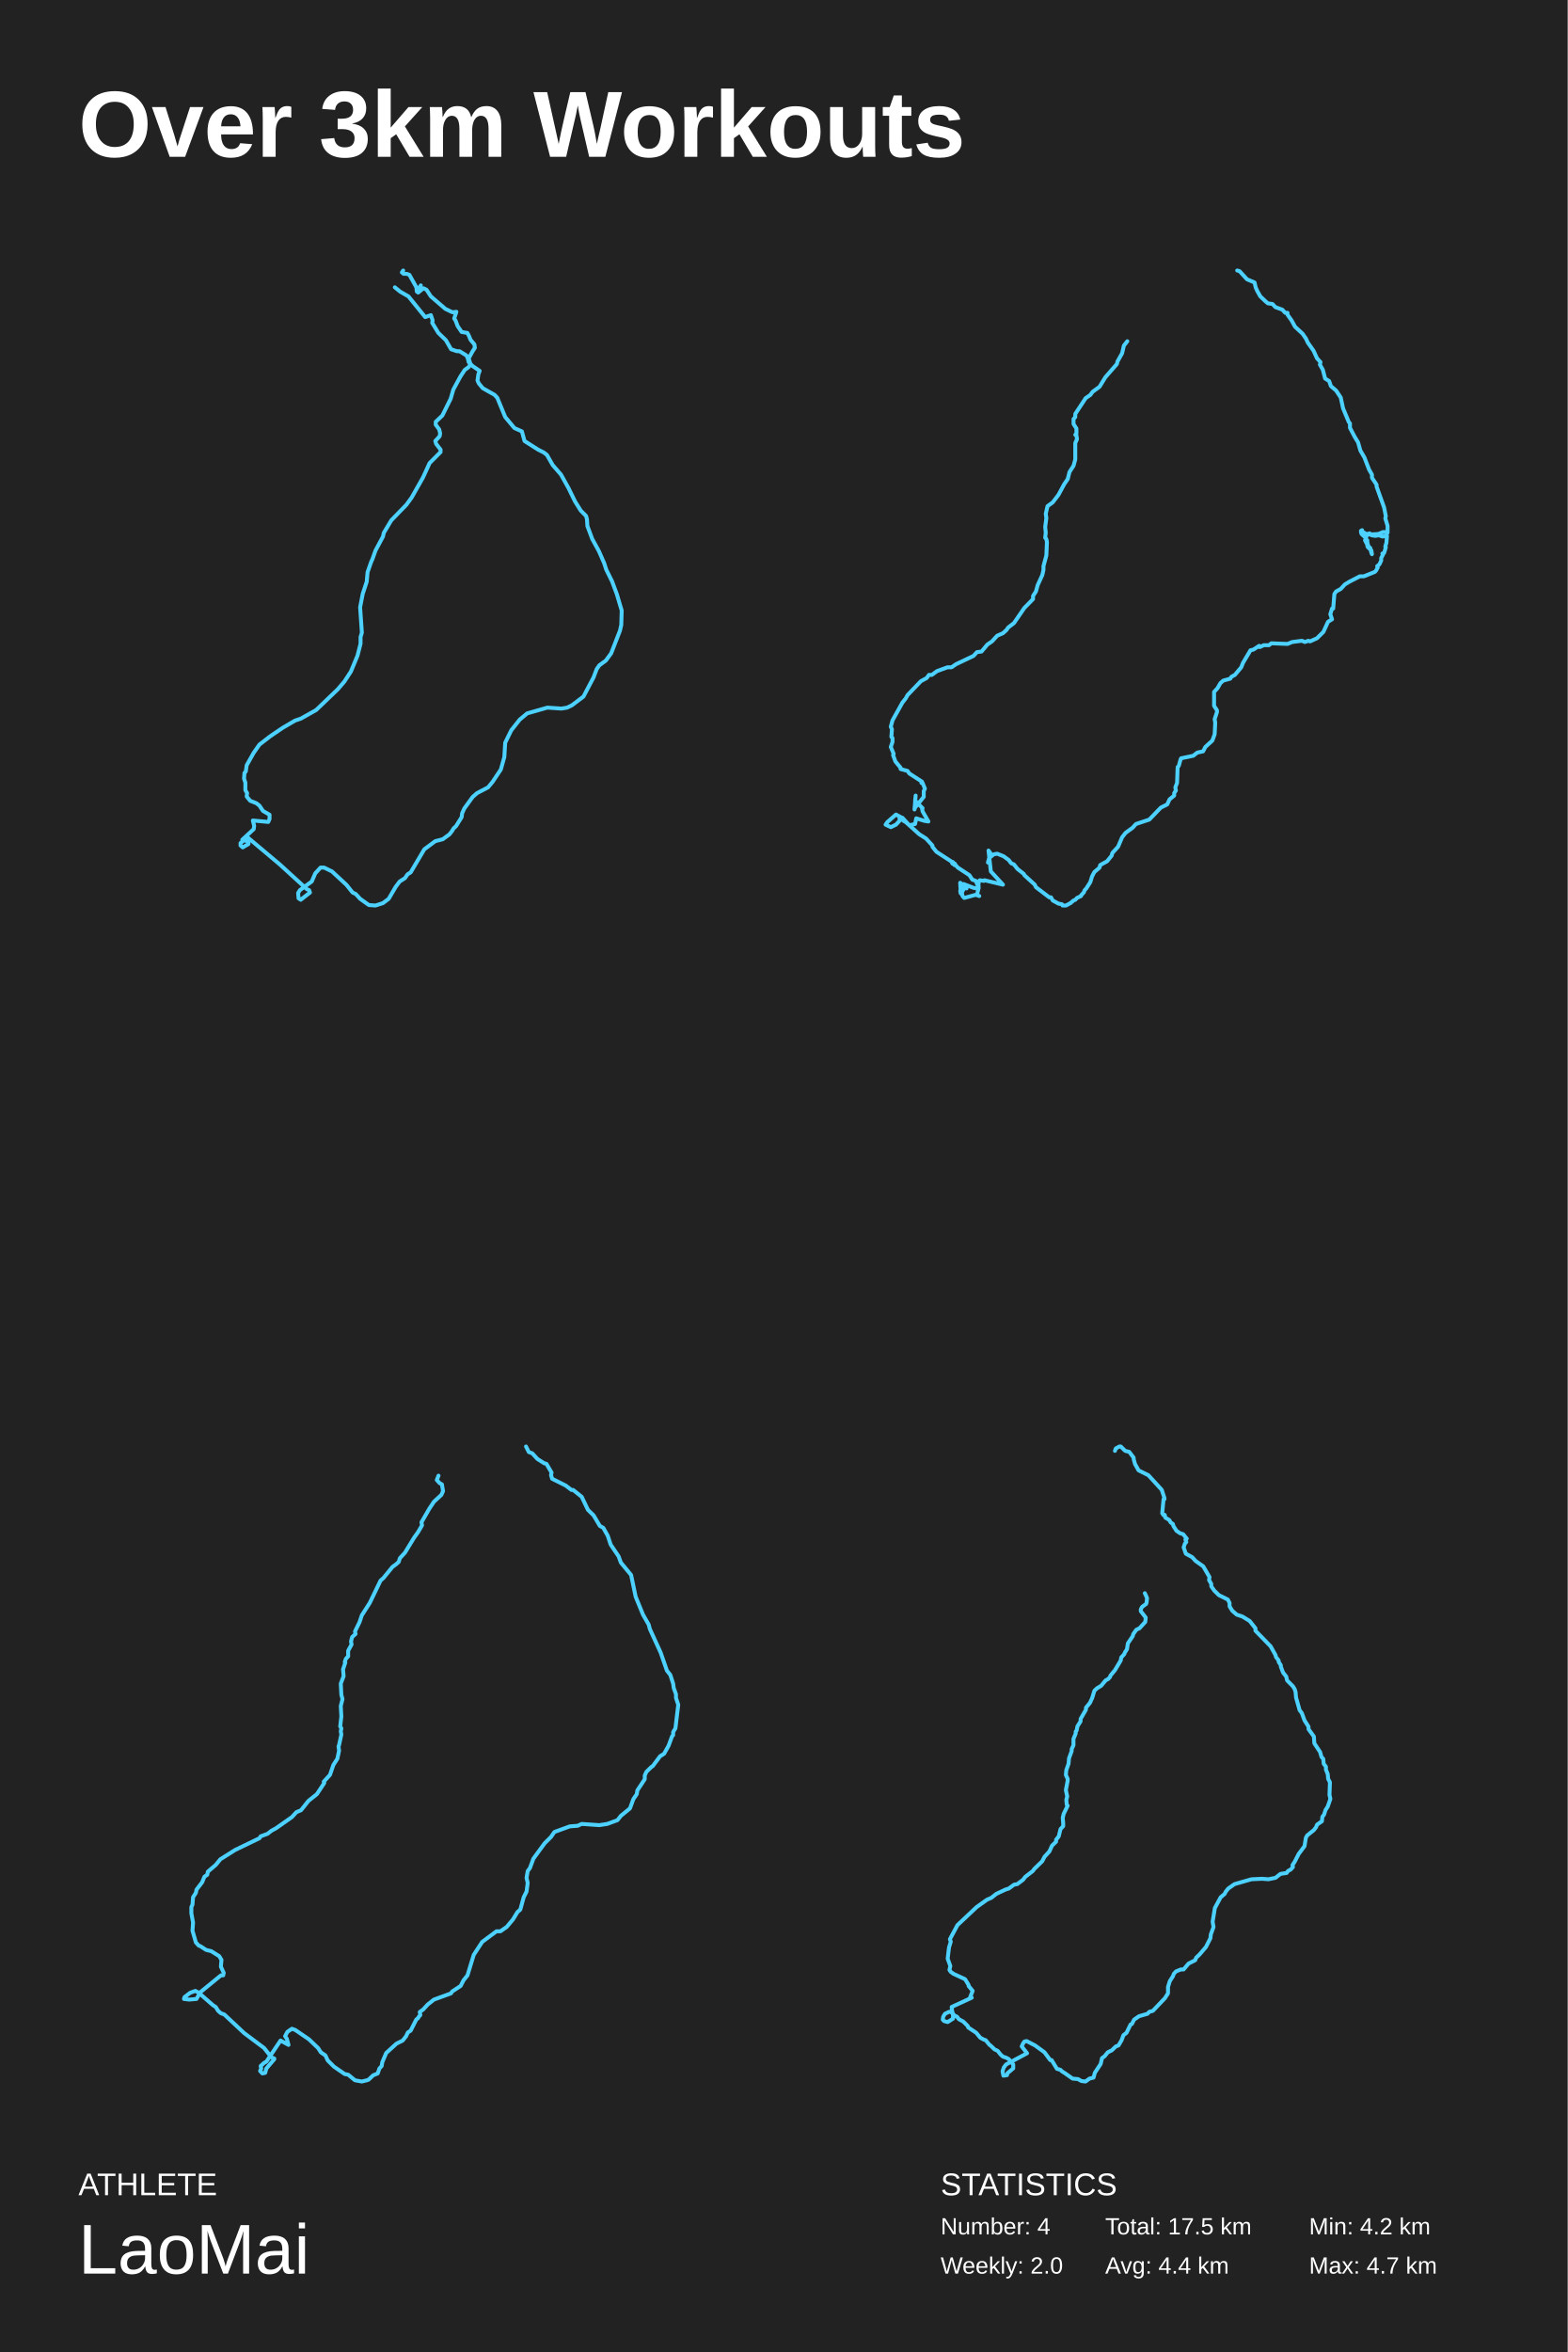
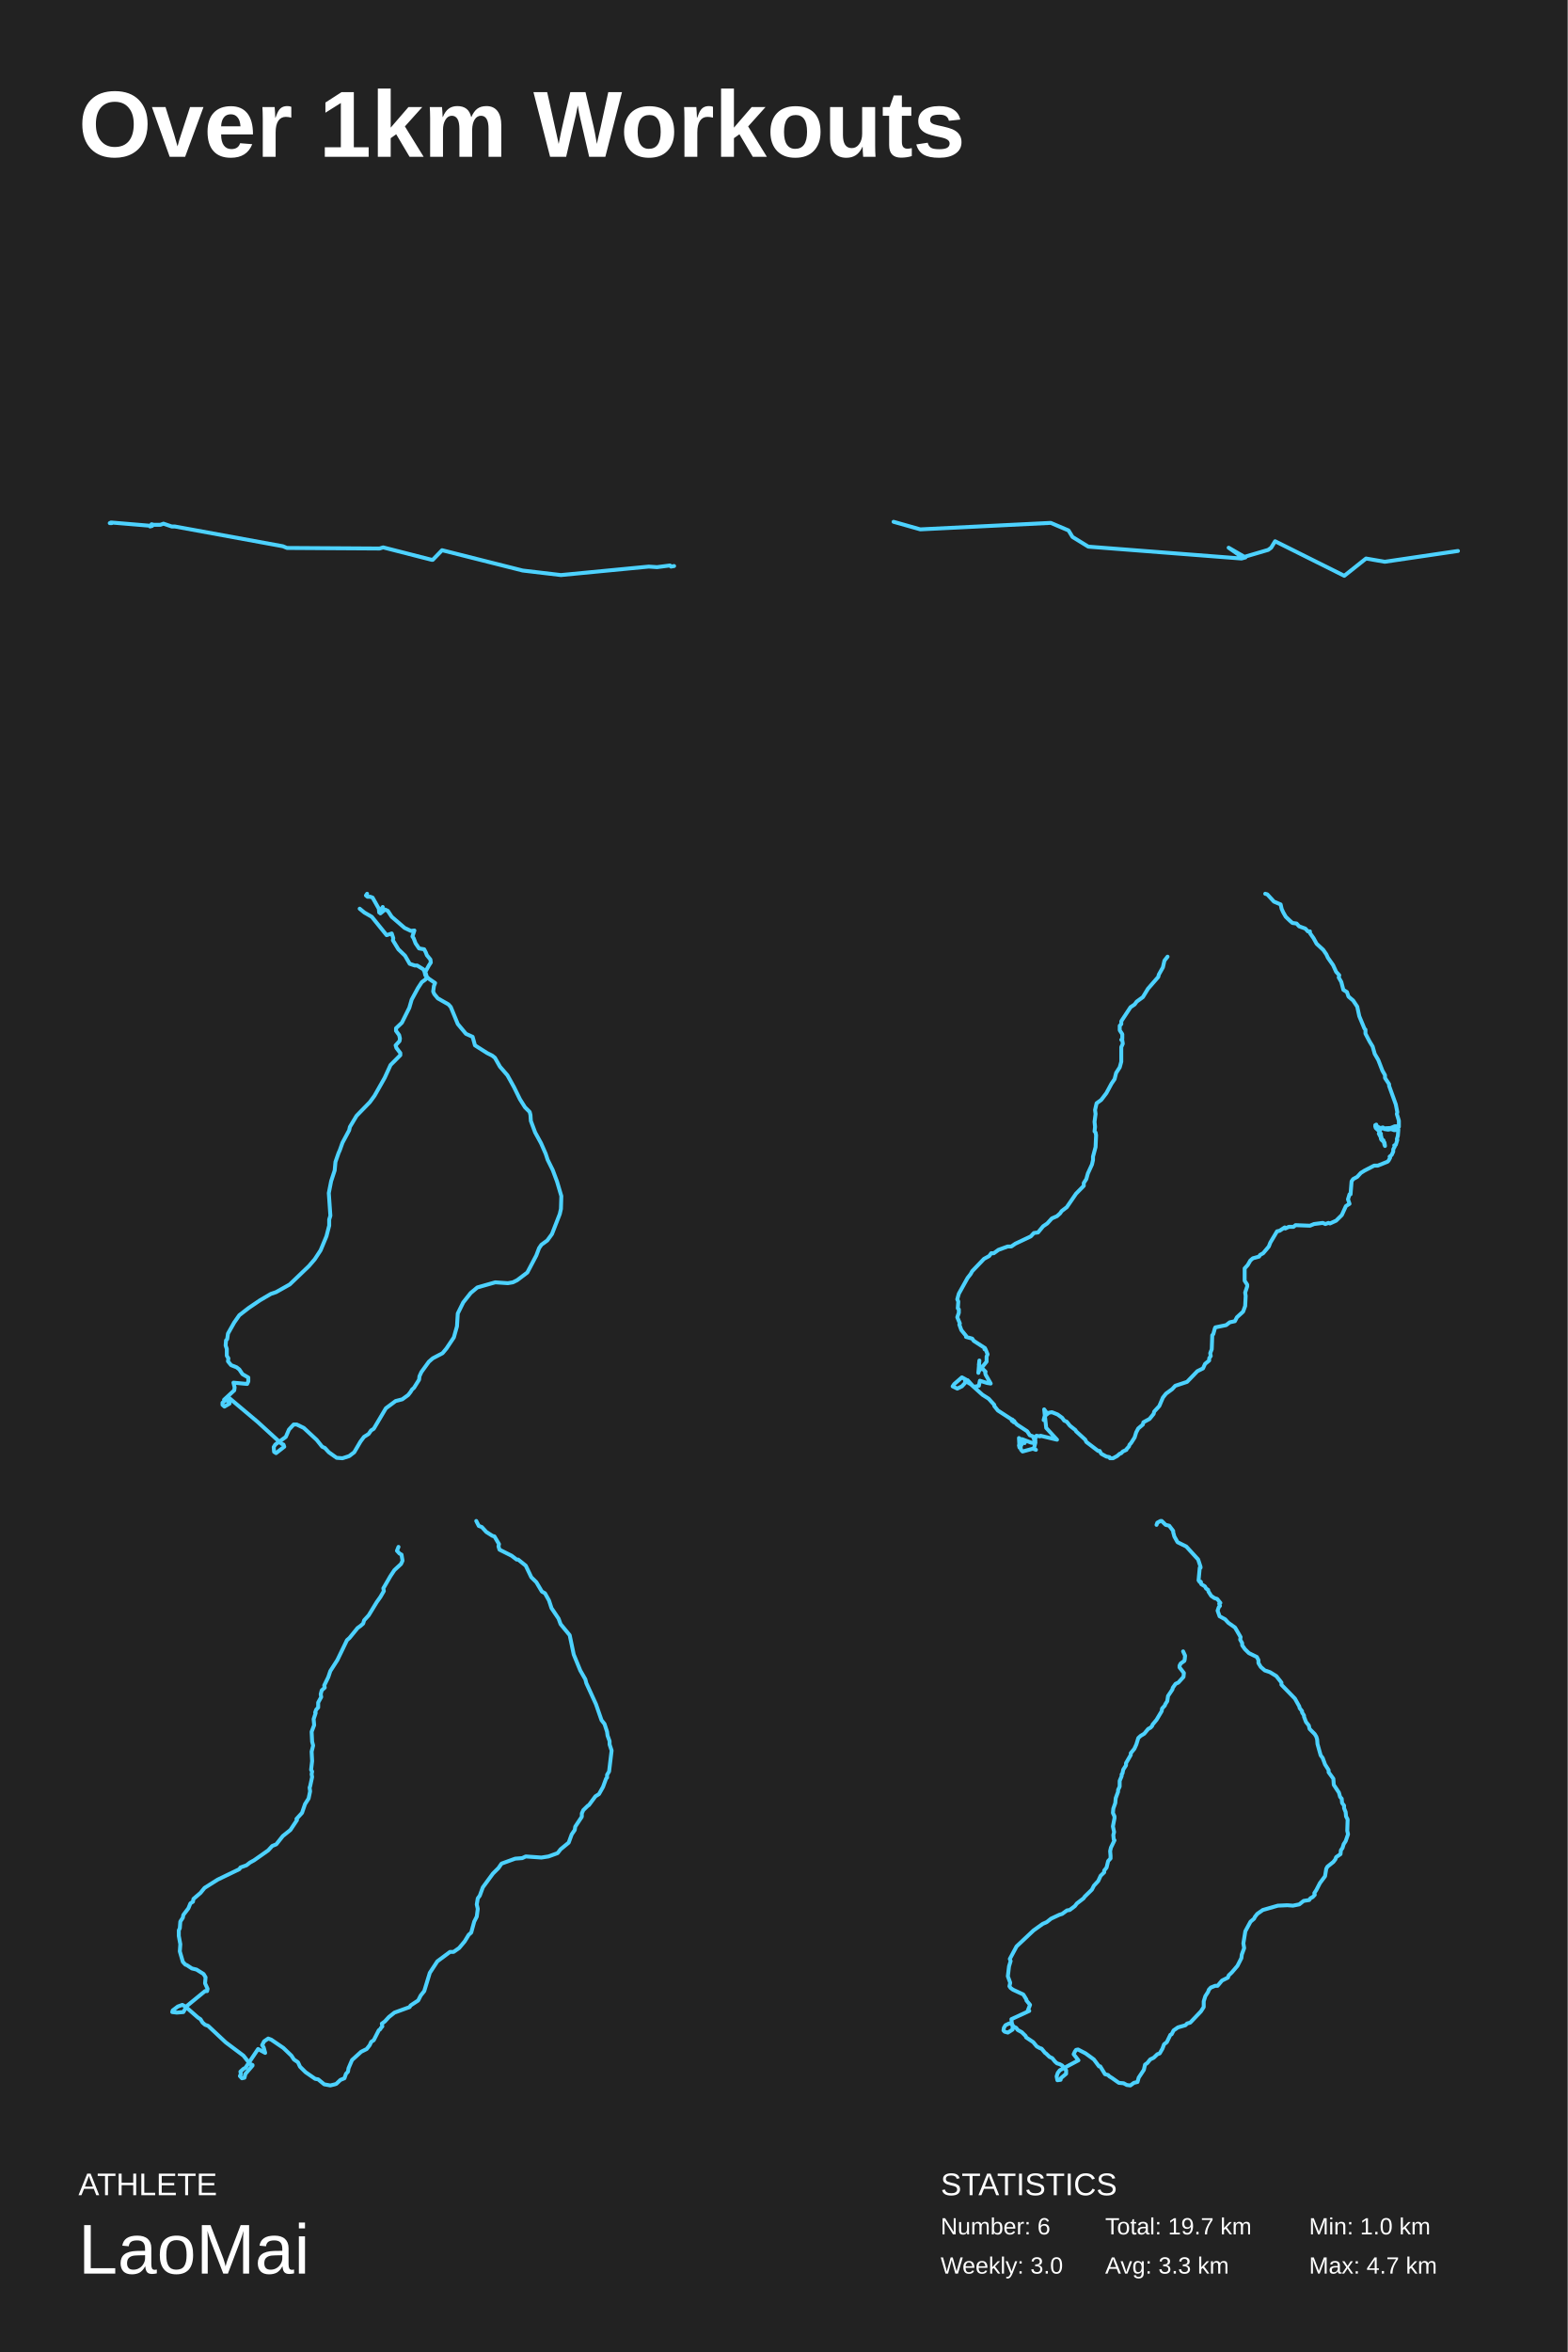
<svg xmlns="http://www.w3.org/2000/svg" baseProfile="full" height="300mm" version="1.1" viewBox="0,0,200,300" width="200mm">
  <defs />
  <rect fill="#222222" height="300" width="200" x="0" y="0" />
-   <text fill="#FFFFFF" style="font-size:12px; font-family:Arial; font-weight:bold;" x="10" y="20">Over 3km Workouts</text>
+   <text fill="#FFFFFF" style="font-size:12px; font-family:Arial; font-weight:bold;" x="10" y="20">Over 1km Workouts</text>
  <text fill="#FFFFFF" style="font-size:4px; font-family:Arial" x="10" y="280">ATHLETE</text>
  <text fill="#FFFFFF" style="font-size:9px; font-family:Arial" x="10" y="290">LaoMai</text>
  <text fill="#FFFFFF" style="font-size:4px; font-family:Arial" x="120" y="280">STATISTICS</text>
-   <text fill="#FFFFFF" style="font-size:3px; font-family:Arial" x="120" y="285">Number: 4</text>
-   <text fill="#FFFFFF" style="font-size:3px; font-family:Arial" x="120" y="290">Weekly: 2.0</text>
-   <text fill="#FFFFFF" style="font-size:3px; font-family:Arial" x="141" y="285">Total: 17.5 km</text>
-   <text fill="#FFFFFF" style="font-size:3px; font-family:Arial" x="141" y="290">Avg: 4.4 km</text>
-   <text fill="#FFFFFF" style="font-size:3px; font-family:Arial" x="167" y="285">Min: 4.2 km</text>
+   <text fill="#FFFFFF" style="font-size:3px; font-family:Arial" x="120" y="285">Number: 6</text>
+   <text fill="#FFFFFF" style="font-size:3px; font-family:Arial" x="120" y="290">Weekly: 3.0</text>
+   <text fill="#FFFFFF" style="font-size:3px; font-family:Arial" x="141" y="285">Total: 19.7 km</text>
+   <text fill="#FFFFFF" style="font-size:3px; font-family:Arial" x="141" y="290">Avg: 3.3 km</text>
+   <text fill="#FFFFFF" style="font-size:3px; font-family:Arial" x="167" y="285">Min: 1.0 km</text>
  <text fill="#FFFFFF" style="font-size:3px; font-family:Arial" x="167" y="290">Max: 4.7 km</text>
-   <polyline fill="none" points="50.373,36.645 51.046,37.196 52.111,37.809 54.243,40.444 54.972,40.198 55.196,40.872 55.14,41.179 55.925,42.466 56.879,43.385 57.552,44.549 58.281,44.794 58.618,44.794 59.515,45.345 59.683,45.713 59.796,46.203 60.3,46.693 61.198,47.306 61.03,47.735 60.917,48.532 61.086,48.899 61.59,49.512 63.105,50.37 63.441,50.737 64.451,53.188 65.629,54.598 66.582,55.026 66.919,56.252 68.658,57.355 69.387,57.722 69.779,58.029 70.509,59.316 71.574,60.541 72.528,62.257 73.369,63.972 74.098,65.136 74.771,65.81 74.884,66.239 74.94,67.097 75.557,68.751 76.398,70.283 77.071,71.815 77.352,72.673 78.081,74.143 78.698,75.798 79.315,77.881 79.259,79.719 79.09,80.454 77.968,83.334 77.295,84.253 76.454,84.866 76.118,85.356 75.725,86.397 74.435,88.848 72.977,89.951 72.36,90.257 71.63,90.38 69.836,90.257 67.255,90.993 66.302,91.789 65.236,93.137 64.451,94.73 64.339,96.568 63.89,98.161 62.824,99.754 62.264,100.428 60.861,101.163 60.3,101.653 59.235,103.124 58.954,103.737 58.898,104.227 58.169,105.391 57.889,105.636 57.664,106.003 57.328,106.432 56.486,107.045 55.533,107.29 54.131,108.332 52.392,111.273 51.999,111.518 51.663,112.008 50.99,112.437 50.485,113.111 49.587,114.642 48.858,115.194 47.905,115.5 47.063,115.439 45.942,114.642 45.381,114.03 44.988,113.846 44.203,112.865 42.352,111.15 41.342,110.66 40.894,110.66 40.221,111.395 39.772,112.437 38.257,113.539 38.033,113.907 38.089,114.581 38.37,114.765 39.547,113.846 39.435,113.539 39.155,113.417 35.733,110.292 31.583,106.8 30.685,107.535 30.685,107.842 30.966,108.087 31.695,107.658 31.695,107.351 30.91,107.106 32.368,105.758 32.424,105.329 32.256,104.656 34.219,104.839 34.387,104.472 34.387,103.92 33.546,103.43 33.097,102.756 32.705,102.45 31.919,102.144 31.471,101.592 31.527,101.163 31.302,100.796 31.302,99.815 31.134,99.325 31.19,98.59 31.358,98.406 31.471,97.61 32.368,96.017 33.097,94.975 34.443,93.933 36.07,92.831 37.64,91.912 38.37,91.667 40.333,90.564 43.081,87.929 43.922,86.949 44.764,85.662 45.605,83.64 45.998,82.108 45.998,81.251 46.166,80.699 45.942,77.452 46.278,75.736 46.783,74.205 46.895,72.979 47.344,71.692 47.512,71.325 47.905,70.222 48.858,68.445 48.97,67.955 49.924,66.362 51.831,64.401 52.504,63.482 53.962,60.909 54.804,59.07 56.206,57.661 56.206,57.355 55.645,56.62 55.533,56.252 56.094,55.639 56.15,55.272 56.038,54.781 55.589,54.169 55.589,53.801 56.43,53.005 57.496,50.86 57.832,49.696 58.73,48.041 59.291,47.184 59.796,46.816 60.02,46.448 59.796,45.713 60.3,44.794 60.581,44.365 60.525,43.936 60.02,43.323 59.852,42.894 59.627,42.466 58.898,42.343 58.393,41.608 58.113,40.872 57.945,40.627 58.225,39.77 57.72,39.831 56.823,39.402 54.972,37.809 54.411,36.951 54.018,36.767 53.345,37.319 53.682,36.399 53.177,37.196 53.121,36.645 52.224,35.051 51.887,34.929 51.494,34.929 51.27,34.745 51.438,34.5" stroke="#4dd2ff" stroke-linecap="round" stroke-linejoin="round" stroke-width="0.5" />
-   <polyline fill="none" points="157.838,34.5 158.133,34.581 159.092,35.628 160.051,36.031 160.199,36.676 160.42,37.16 160.789,37.805 161.38,38.369 161.748,38.691 162.339,38.772 162.708,39.175 163.593,39.497 163.962,39.9 164.257,39.9 164.257,40.142 164.774,40.867 165.216,41.673 166.175,42.56 166.618,43.205 166.839,43.688 167.577,44.736 168.02,45.703 168.463,46.187 168.389,46.509 168.758,47.154 169.053,48.283 169.569,48.605 169.791,49.25 170.455,49.814 171.045,50.7 171.34,52.071 172.078,53.844 172.225,54.005 172.225,54.569 172.816,55.698 173.258,56.423 173.554,57.471 174.07,58.357 174.66,59.889 175.029,60.534 175.029,60.937 175.619,61.823 175.619,62.065 176.579,64.725 176.8,65.853 176.726,66.095 177.021,67.062 177.021,67.949 176.948,67.868 176.431,67.868 175.841,68.11 174.439,68.19 173.627,67.707 173.775,67.626 173.627,67.868 173.701,68.11 174.218,68.593 174.365,68.916 174.439,68.916 174.439,69.157 174.586,69.722 174.808,69.883 174.955,70.528 175.029,70.689 174.955,70.205 174.513,69.802 174.439,69.641 174.439,69.48 174.144,68.916 174.439,68.11 174.734,68.029 174.955,68.271 175.472,68.352 175.915,68.271 176.357,68.432 176.948,68.352 176.874,69.238 176.726,69.722 176.8,69.802 176.579,70.528 176.357,70.608 176.431,70.769 176.21,71.172 176.21,71.495 175.988,71.978 175.693,72.22 175.767,72.381 175.546,72.784 175.398,72.946 173.996,73.51 173.48,73.51 172.078,74.235 171.561,74.557 171.045,75.122 170.455,75.444 170.233,75.766 170.086,77.62 169.938,77.62 169.717,78.346 169.938,78.99 169.422,79.313 168.832,80.602 168.02,81.408 167.135,81.811 166.913,81.731 166.47,81.892 166.102,81.731 164.847,81.892 164.257,82.134 162.191,82.053 161.896,82.295 161.232,82.295 160.716,82.537 160.642,82.375 159.904,82.859 159.535,82.94 158.576,84.551 158.354,85.116 157.543,86.083 157.1,86.325 156.953,86.566 156.067,86.808 155.698,87.131 155.329,87.775 154.887,88.259 154.887,90.032 155.256,90.596 155.256,90.838 154.961,91.725 155.034,92.208 154.961,93.659 154.665,94.465 153.78,95.271 153.485,95.835 152.747,95.996 152.231,96.399 150.681,96.721 150.607,96.883 150.386,97.689 150.239,97.85 150.165,99.865 149.943,100.429 150.017,100.832 149.796,101.154 149.796,101.477 149.206,101.96 148.91,102.605 148.099,103.008 146.623,104.539 144.926,105.103 144.484,105.587 143.598,106.232 143.155,106.796 142.639,108.005 141.901,108.811 141.827,109.133 141.237,109.858 140.352,110.342 140.278,110.664 139.614,111.229 139.319,111.793 139.097,112.518 138.581,113.324 138.36,113.566 138.286,113.808 137.917,114.21 137.917,114.291 137.4,114.533 137.179,114.775 136.958,114.855 136.589,115.178 135.999,115.5 135.556,115.5 135.482,115.339 135.039,115.258 134.302,114.855 134.08,114.452 133.859,114.452 132.162,113.163 132.014,112.84 130.686,111.631 130.613,111.47 129.801,110.826 129.358,110.261 128.989,110.1 128.694,109.697 128.03,109.214 127.219,108.891 126.776,108.972 126.186,109.455 126.038,110.02 126.407,108.891 126.112,108.488 126.407,111.148 127.956,112.84 125.595,112.276 125.522,112.357 125.005,112.276 124.858,112.437 124.858,112.679 124.71,112.679 124.858,113.002 124.636,113.324 124.194,113.243 122.939,112.76 123.308,113.324 123.308,113.082 123.087,113.163 122.718,113.808 122.57,113.808 122.497,113.646 122.57,113.969 122.497,112.599 123.013,113.002 122.718,113.888 122.792,114.291 123.013,114.533 124.489,114.13 124.931,114.291 124.636,114.13 124.858,113.243 124.489,112.357 124.046,112.196 123.677,111.631 122.201,110.664 121.537,109.939 121.464,110.1 121.537,110.181 121.833,110.261 121.759,110.342 121.833,110.181 119.472,108.649 118.955,108.005 118.955,107.844 118.143,106.957 117.258,106.393 115.561,104.862 115.266,104.7 114.897,104.217 114.307,103.894 113.2,104.862 112.979,105.184 113.643,105.506 114.307,105.184 114.823,104.62 114.749,104.378 115.118,104.297 116.004,105.265 116.742,105.103 116.889,104.378 117.922,104.7 118.439,104.781 117.701,103.491 117.627,103.088 117.701,103.088 116.742,102.121 116.815,101.477 116.668,103.25 116.742,103.008 117.848,101.638 117.848,100.912 117.996,100.59 117.701,99.865 117.553,99.865 117.627,99.703 116.004,98.656 115.782,98.333 114.897,98.092 114.897,97.93 114.233,97.124 113.938,96.318 114.012,96.157 113.643,95.271 113.864,94.626 113.864,94.142 113.717,93.981 113.79,93.014 113.643,92.692 113.864,91.886 115.118,89.629 115.561,89.065 115.782,88.662 117.479,86.889 118.217,86.486 118.512,86.083 118.881,86.083 119.545,85.599 120.873,85.116 121.39,85.116 121.98,84.713 124.194,83.665 124.636,83.181 125.226,83.101 125.964,82.214 126.555,81.811 127.219,81.086 127.956,80.763 128.399,80.36 128.62,80.038 129.358,79.474 130.686,77.54 131.793,76.411 131.793,76.008 132.162,75.444 132.383,74.638 132.974,73.349 133.121,72.704 133.121,72.22 133.49,70.85 133.564,69.157 133.49,68.754 133.342,68.593 133.416,67.949 133.342,67.223 133.49,66.095 133.416,65.531 133.638,64.563 134.302,64.08 135.039,63.113 135.777,61.742 136.22,61.098 136.441,60.211 136.958,59.405 137.179,58.599 137.179,56.504 137.4,56.02 137.327,55.536 137.179,55.456 137.327,55.295 137.327,54.65 136.958,54.086 136.958,53.602 136.958,53.441 137.179,53.199 137.179,52.796 138.507,50.781 139.097,50.378 139.393,49.975 140.278,49.33 141.016,48.121 142.491,46.429 142.565,46.106 143.155,45.059 143.377,44.091 143.819,43.527" stroke="#4dd2ff" stroke-linecap="round" stroke-linejoin="round" stroke-width="0.5" />
-   <polyline fill="none" points="67.105,184.5 67.467,185.213 67.902,185.371 68.554,186.084 69.424,186.638 69.714,186.717 70.367,187.826 70.294,188.142 70.439,188.617 72.179,189.488 72.903,190.043 73.121,190.043 74.208,190.914 75.005,192.577 75.73,193.289 76.528,194.635 76.963,194.873 77.542,195.902 77.905,197.011 78.92,198.515 79.209,199.307 80.514,200.891 81.094,203.662 82.036,205.958 82.761,207.225 82.906,207.779 84.283,210.788 85.081,213.084 85.516,213.639 85.878,214.747 85.95,215.301 86.24,216.093 86.24,216.568 86.53,217.439 86.168,220.448 85.878,220.923 85.878,221.319 85.733,221.477 85.298,222.665 84.718,223.694 84.211,224.011 83.269,225.278 83.124,225.357 82.471,225.991 82.254,226.466 82.254,226.941 81.312,228.366 81.239,228.841 80.804,229.474 80.369,230.662 79.209,231.612 78.775,232.166 77.47,232.642 76.455,232.8 74.208,232.642 73.701,232.879 72.686,232.958 70.729,233.671 70.294,234.304 69.497,235.096 68.047,237.076 67.612,238.263 67.322,238.659 67.177,239.53 67.322,240.163 67.177,241.272 66.815,241.985 66.38,243.568 66.017,243.885 65.438,244.835 64.64,245.785 63.843,246.339 63.336,246.339 61.524,247.685 60.436,249.348 59.639,251.961 59.132,252.594 58.769,253.307 57.682,254.019 57.537,254.257 55.362,255.049 54.565,255.682 53.985,256.316 53.55,256.632 53.623,257.028 53.405,257.266 53.333,257.424 53.115,257.582 52.391,259.008 52.028,259.245 51.811,259.72 51.376,260.274 50.579,260.67 49.274,261.858 48.766,263.046 48.694,263.521 48.404,263.837 48.187,264.471 47.607,264.708 47.027,265.262 46.809,265.342 46.157,265.5 45.287,265.342 44.417,264.629 43.983,264.55 42.605,263.6 41.808,262.808 41.518,262.175 40.938,261.779 40.576,261.224 39.416,260.116 37.676,258.928 37.242,258.77 36.662,259.166 36.372,259.72 36.589,260.037 36.807,260.829 35.792,260.274 33.98,262.966 33.69,263.125 33.255,263.521 33.327,263.837 33.182,264.154 33.472,264.471 33.835,264.392 33.98,263.837 34.995,262.65 34.995,262.57 34.632,262.412 33.69,261.224 31.153,259.324 28.616,256.949 28.181,256.791 27.819,256.474 27.529,255.999 27.166,255.761 25.354,254.178 24.919,253.94 24.267,254.178 23.542,254.732 23.47,254.97 24.122,255.049 25.064,254.97 25.572,254.099 28.181,251.961 28.471,251.961 28.544,251.644 28.181,250.852 28.254,249.981 27.964,249.506 26.949,248.873 26.297,248.715 25.572,248.24 25.354,248.16 24.992,247.764 24.557,246.26 24.629,245.231 24.412,244.043 24.412,243.251 24.557,242.935 24.629,241.985 24.992,241.43 25.064,241.034 25.789,240.084 26.079,239.372 26.441,239.134 26.514,238.738 27.529,237.867 28.109,237.155 29.993,235.967 33.11,234.463 33.255,234.225 34.125,233.908 34.632,233.512 35.212,233.196 37.242,231.771 37.821,231.137 38.401,230.9 39.344,229.712 40.431,228.841 41.373,227.416 41.301,227.257 42.098,226.386 42.533,225.12 43.04,224.328 43.258,223.298 43.185,222.744 43.258,222.586 43.548,221.24 43.475,220.844 43.548,220.448 43.403,220.21 43.548,218.944 43.475,217.598 43.693,216.727 43.548,216.172 43.475,214.747 43.838,213.797 43.765,212.926 44.055,212.055 43.983,211.976 44.127,211.58 44.417,211.263 44.417,210.551 44.852,209.759 44.78,209.363 44.925,208.809 45.36,208.413 45.287,208.096 45.867,206.908 46.157,206.037 47.172,204.454 48.549,201.603 48.911,201.286 50.071,199.861 50.506,199.544 50.868,199.228 51.013,198.753 51.666,198.04 52.825,196.14 53.333,195.427 53.84,194.556 53.768,194.16 53.913,193.923 54.783,192.418 55.362,191.547 56.305,190.676 56.522,190.201 56.377,189.33 56.087,189.172 55.725,188.776 55.942,188.222" stroke="#4dd2ff" stroke-linecap="round" stroke-linejoin="round" stroke-width="0.5" />
-   <polyline fill="none" points="142.24,185.06 142.354,184.749 142.809,184.5 142.98,184.5 143.549,185.06 144.061,185.184 144.63,185.93 144.63,186.116 144.801,186.738 145.256,187.546 146.508,188.168 148.215,190.033 148.557,191.09 148.557,191.214 148.443,191.214 148.272,193.017 148.443,193.266 148.614,193.328 148.614,193.266 148.557,193.203 148.671,193.576 149.183,193.887 149.353,194.198 149.638,194.385 149.695,194.633 150.093,195.255 150.548,195.566 150.947,195.69 151.345,196.187 151.402,196.25 151.231,196.374 151.345,196.685 151.174,196.871 151.004,197.369 151.288,198.177 152.085,198.612 152.54,199.109 153.508,199.793 154.304,201.161 154.247,201.534 154.532,202.031 154.532,202.342 154.93,202.901 155.499,203.461 156.637,204.02 156.865,204.455 156.865,204.891 157.207,205.45 157.776,205.947 158.515,206.196 159.426,206.756 160.166,207.688 160.166,207.999 162.101,209.988 162.727,211.107 162.783,211.356 163.125,211.791 163.125,211.978 163.409,212.413 163.409,212.599 163.694,213.345 164.092,213.842 164.206,214.34 164.946,215.086 165.174,215.459 165.287,215.832 165.344,216.516 165.8,218.132 166.084,218.505 166.425,219.437 166.938,220.245 166.938,220.556 167.621,221.489 167.677,222.359 168.417,223.478 168.588,224.1 168.816,224.348 168.872,224.97 169.157,225.343 169.157,225.716 169.385,226.275 169.442,226.897 169.669,227.332 169.612,228.948 169.726,229.446 169.385,230.44 169.1,230.876 168.929,231.435 168.702,231.746 168.645,232.305 168.019,232.74 167.905,233.051 167.621,233.424 166.767,234.108 166.596,234.419 166.425,235.476 165.686,236.47 165.174,237.465 164.889,237.9 164.946,238.149 164.661,238.459 164.32,238.646 164.149,238.895 163.353,239.019 162.727,239.516 161.816,239.703 161.019,239.641 159.654,239.703 157.491,240.324 156.694,240.884 156.353,241.319 156.239,241.568 155.727,242.003 154.987,243.37 154.703,245.111 154.816,245.795 154.475,246.727 154.418,247.224 153.849,248.343 153.052,249.276 152.597,249.711 152.483,250.022 151.63,250.457 151.004,251.203 150.662,251.203 150.036,251.451 149.752,251.762 149.638,252.073 149.24,252.695 149.012,253.441 149.012,254.249 148.614,254.87 147.077,256.487 146.622,256.611 146.394,256.86 145.313,257.17 144.687,257.605 144.402,258.165 144.232,258.227 143.72,259.284 143.321,259.595 143.094,260.216 142.695,260.9 142.354,261.024 141.842,261.522 141.329,261.77 140.931,262.268 140.59,262.516 140.419,263.262 139.679,264.381 139.508,265.003 138.996,265.127 138.484,265.5 137.972,265.438 137.517,265.189 136.834,265.127 135.866,264.443 135.468,264.195 135.297,264.008 134.842,263.884 134.159,262.765 133.988,262.765 133.249,261.77 132.054,260.9 130.972,260.341 130.688,260.403 130.517,260.651 130.346,261.024 131.029,261.895 128.355,263.324 128.07,263.697 127.899,264.195 128.013,264.754 128.469,264.692 128.525,264.443 129.265,263.822 129.265,263.324 128.696,262.641 128.355,262.454 127.956,262.33 127.672,262.081 127.273,261.584 126.875,261.397 126.363,260.9 126.249,260.838 125.737,260.216 125.509,260.154 125.054,259.905 124.542,259.284 123.518,258.6 123.461,258.414 122.892,257.854 122.323,257.543 122.095,257.233 121.81,257.108 121.298,256.611 121.071,256.611 120.558,256.86 120.331,257.233 120.274,257.605 120.445,257.792 120.9,257.916 121.583,257.481 121.583,256.86 121.469,256.549 121.412,255.989 123.973,254.808 123.745,254.808 124.087,253.938 123.575,253.316 123.575,253.192 123.119,252.446 121.64,251.762 121.298,251.514 121.128,251.265 121.241,250.768 120.9,249.835 121.071,248.406 121.298,247.66 121.184,247.349 122.152,245.546 124.599,243.246 125.908,242.314 126.477,242.065 127.103,241.568 128.298,241.008 128.696,240.884 129.379,240.387 129.777,240.324 130.517,239.765 130.802,239.392 131.769,238.646 131.94,238.397 132.964,237.403 133.249,236.843 133.875,236.159 134.216,235.413 134.728,234.916 134.728,234.667 135.07,234.232 135.297,233.3 135.639,232.927 135.639,232.554 135.582,231.87 135.696,231.373 136.208,230.316 136.094,230.192 136.037,229.57 136.151,229.135 135.98,228.327 136.208,227.146 136.208,226.897 135.98,226.4 136.037,225.778 136.322,224.97 136.379,224.286 136.72,223.354 136.72,223.105 136.948,222.608 136.948,221.8 137.232,221.116 137.232,220.867 137.346,220.743 137.46,220.183 137.858,219.562 137.858,219.251 138.541,218.07 138.541,217.821 139.053,217.199 139.338,216.578 139.622,215.645 139.964,215.334 140.476,215.024 141.045,214.34 141.386,214.153 141.614,213.905 141.671,213.718 142.24,213.034 142.98,211.791 143.037,211.418 143.435,210.983 143.492,210.796 143.776,210.361 143.89,209.615 144.516,208.683 144.573,208.434 144.972,207.875 145.37,207.688 146.11,206.88 146.167,206.32 145.541,205.512 145.541,205.264 145.711,204.953 146.224,204.58 146.28,204.393 146.337,203.834 146.053,203.212" stroke="#4dd2ff" stroke-linecap="round" stroke-linejoin="round" stroke-width="0.5" />
+   <polyline fill="none" points="14.0,66.723 14.264,66.723 14.132,66.651 14.264,66.651 19.407,67.083 19.143,67.155 19.341,66.867 19.604,66.939 20.462,66.939 20.857,66.795 21.912,67.155 22.308,67.155 36.088,69.676 36.615,69.892 48.418,69.964 48.879,69.82 55.077,71.405 55.209,71.405 56.396,70.18 66.681,72.773 71.56,73.349 82.769,72.269 83.824,72.341 85.473,72.125 85.604,72.269 86.0,72.197" stroke="#4dd2ff" stroke-linecap="round" stroke-linejoin="round" stroke-width="0.5" />
+   <polyline fill="none" points="186.0,70.276 176.669,71.653 174.273,71.24 171.499,73.444 162.673,69.036 162.168,69.862 161.79,70.138 158.511,71.102 156.746,69.862 158.89,71.102 158.385,71.24 138.841,69.725 136.823,68.485 136.319,67.658 134.049,66.694 117.405,67.52 114.0,66.556" stroke="#4dd2ff" stroke-linecap="round" stroke-linejoin="round" stroke-width="0.5" />
+   <polyline fill="none" points="45.887,115.906 46.485,116.396 47.432,116.941 49.327,119.283 49.975,119.065 50.174,119.664 50.125,119.937 50.823,121.081 51.67,121.897 52.268,122.932 52.917,123.15 53.216,123.15 54.013,123.64 54.163,123.967 54.263,124.403 54.711,124.839 55.509,125.383 55.36,125.764 55.26,126.473 55.409,126.799 55.858,127.344 57.204,128.106 57.503,128.433 58.401,130.612 59.448,131.865 60.295,132.246 60.595,133.335 62.14,134.315 62.788,134.642 63.137,134.915 63.785,136.058 64.733,137.148 65.58,138.673 66.328,140.198 66.976,141.232 67.575,141.831 67.674,142.213 67.724,142.975 68.273,144.446 69.02,145.807 69.619,147.169 69.868,147.931 70.516,149.238 71.065,150.709 71.613,152.561 71.563,154.195 71.414,154.848 70.416,157.408 69.818,158.225 69.07,158.769 68.771,159.205 68.422,160.131 67.275,162.309 65.979,163.29 65.431,163.562 64.783,163.671 63.187,163.562 60.894,164.216 60.046,164.924 59.099,166.122 58.401,167.538 58.301,169.172 57.902,170.588 56.955,172.004 56.456,172.603 55.21,173.256 54.711,173.692 53.764,174.999 53.515,175.544 53.465,175.979 52.817,177.014 52.568,177.232 52.368,177.559 52.069,177.94 51.321,178.484 50.474,178.702 49.227,179.628 47.682,182.242 47.333,182.46 47.034,182.896 46.435,183.277 45.987,183.876 45.189,185.238 44.541,185.728 43.693,186.0 42.945,185.946 41.948,185.238 41.45,184.693 41.101,184.53 40.403,183.658 38.757,182.133 37.86,181.698 37.461,181.698 36.863,182.351 36.464,183.277 35.118,184.257 34.918,184.584 34.968,185.183 35.217,185.346 36.264,184.53 36.165,184.257 35.915,184.148 32.874,181.371 29.185,178.267 28.387,178.92 28.387,179.192 28.636,179.41 29.284,179.029 29.284,178.757 28.586,178.539 29.883,177.341 29.933,176.96 29.783,176.36 31.528,176.524 31.678,176.197 31.678,175.707 30.93,175.271 30.531,174.672 30.182,174.4 29.484,174.128 29.085,173.637 29.135,173.256 28.935,172.929 28.935,172.058 28.786,171.622 28.836,170.969 28.985,170.805 29.085,170.097 29.883,168.681 30.531,167.756 31.727,166.83 33.173,165.849 34.569,165.033 35.217,164.815 36.962,163.834 39.405,161.492 40.153,160.621 40.901,159.477 41.649,157.68 41.998,156.319 41.998,155.556 42.148,155.066 41.948,152.179 42.247,150.654 42.696,149.293 42.796,148.204 43.195,147.06 43.344,146.733 43.693,145.753 44.541,144.173 44.64,143.738 45.488,142.322 47.183,140.579 47.781,139.762 49.078,137.474 49.826,135.84 51.072,134.588 51.072,134.315 50.573,133.662 50.474,133.335 50.972,132.79 51.022,132.464 50.922,132.028 50.523,131.483 50.523,131.156 51.271,130.448 52.219,128.542 52.518,127.507 53.315,126.037 53.814,125.274 54.263,124.948 54.462,124.621 54.263,123.967 54.711,123.15 54.961,122.769 54.911,122.388 54.462,121.843 54.313,121.462 54.113,121.081 53.465,120.972 53.016,120.318 52.767,119.664 52.617,119.447 52.867,118.684 52.418,118.738 51.62,118.357 49.975,116.941 49.477,116.179 49.128,116.015 48.529,116.505 48.828,115.688 48.38,116.396 48.33,115.906 47.532,114.49 47.233,114.381 46.884,114.381 46.685,114.218 46.834,114.0" stroke="#4dd2ff" stroke-linecap="round" stroke-linejoin="round" stroke-width="0.5" />
+   <polyline fill="none" points="161.412,114.0 161.674,114.072 162.527,115.003 163.379,115.361 163.51,115.934 163.707,116.364 164.035,116.937 164.56,117.439 164.888,117.726 165.412,117.797 165.74,118.155 166.527,118.442 166.855,118.8 167.117,118.8 167.117,119.015 167.576,119.66 167.97,120.376 168.823,121.164 169.216,121.738 169.413,122.167 170.069,123.099 170.462,123.959 170.856,124.388 170.79,124.675 171.118,125.248 171.38,126.251 171.839,126.538 172.036,127.111 172.626,127.612 173.151,128.4 173.413,129.618 174.069,131.195 174.2,131.338 174.2,131.839 174.725,132.842 175.119,133.487 175.381,134.418 175.84,135.207 176.365,136.568 176.693,137.141 176.693,137.499 177.217,138.287 177.217,138.502 178.07,140.866 178.267,141.869 178.201,142.084 178.463,142.944 178.463,143.732 178.398,143.66 177.939,143.66 177.414,143.875 176.168,143.947 175.447,143.517 175.578,143.445 175.447,143.66 175.512,143.875 175.971,144.305 176.102,144.592 176.168,144.592 176.168,144.807 176.299,145.308 176.496,145.451 176.627,146.025 176.693,146.168 176.627,145.738 176.234,145.38 176.168,145.237 176.168,145.093 175.906,144.592 176.168,143.875 176.43,143.804 176.627,144.019 177.086,144.09 177.48,144.019 177.873,144.162 178.398,144.09 178.332,144.878 178.201,145.308 178.267,145.38 178.07,146.025 177.873,146.096 177.939,146.239 177.742,146.598 177.742,146.884 177.545,147.314 177.283,147.529 177.348,147.672 177.152,148.031 177.021,148.174 175.774,148.675 175.315,148.675 174.069,149.32 173.61,149.607 173.151,150.108 172.626,150.395 172.43,150.681 172.298,152.329 172.167,152.329 171.971,152.974 172.167,153.547 171.708,153.834 171.184,154.98 170.462,155.696 169.675,156.054 169.478,155.983 169.085,156.126 168.757,155.983 167.642,156.126 167.117,156.341 165.281,156.269 165.019,156.484 164.428,156.484 163.969,156.699 163.904,156.556 163.248,156.986 162.92,157.057 162.067,158.49 161.871,158.992 161.149,159.851 160.756,160.066 160.625,160.281 159.838,160.496 159.51,160.783 159.182,161.356 158.788,161.786 158.788,163.362 159.116,163.863 159.116,164.078 158.854,164.866 158.919,165.296 158.854,166.586 158.591,167.302 157.804,168.018 157.542,168.52 156.886,168.663 156.427,169.021 155.05,169.308 154.984,169.451 154.788,170.168 154.656,170.311 154.591,172.102 154.394,172.603 154.46,172.962 154.263,173.248 154.263,173.535 153.738,173.965 153.476,174.538 152.755,174.896 151.443,176.257 149.934,176.759 149.541,177.188 148.754,177.761 148.36,178.263 147.901,179.338 147.245,180.054 147.18,180.34 146.655,180.985 145.868,181.415 145.803,181.702 145.212,182.203 144.95,182.705 144.753,183.349 144.294,184.066 144.097,184.281 144.032,184.496 143.704,184.854 143.704,184.925 143.245,185.14 143.048,185.355 142.851,185.427 142.523,185.713 141.999,186.0 141.605,186.0 141.54,185.857 141.146,185.785 140.49,185.427 140.294,185.069 140.097,185.069 138.588,183.922 138.457,183.636 137.277,182.561 137.211,182.418 136.49,181.845 136.096,181.343 135.768,181.2 135.506,180.842 134.916,180.412 134.194,180.126 133.801,180.197 133.276,180.627 133.145,181.129 133.473,180.126 133.211,179.767 133.473,182.131 134.85,183.636 132.751,183.134 132.686,183.206 132.227,183.134 132.096,183.278 132.096,183.493 131.964,183.493 132.096,183.779 131.899,184.066 131.505,183.994 130.39,183.564 130.718,184.066 130.718,183.851 130.522,183.922 130.194,184.496 130.063,184.496 129.997,184.352 130.063,184.639 129.997,183.421 130.456,183.779 130.194,184.567 130.259,184.925 130.456,185.14 131.768,184.782 132.161,184.925 131.899,184.782 132.096,183.994 131.768,183.206 131.374,183.063 131.046,182.561 129.735,181.702 129.144,181.057 129.079,181.2 129.144,181.272 129.407,181.343 129.341,181.415 129.407,181.272 127.308,179.911 126.849,179.338 126.849,179.194 126.127,178.406 125.34,177.905 123.832,176.544 123.57,176.4 123.242,175.97 122.717,175.684 121.733,176.544 121.537,176.83 122.127,177.117 122.717,176.83 123.176,176.329 123.111,176.114 123.439,176.042 124.226,176.902 124.881,176.759 125.013,176.114 125.931,176.4 126.39,176.472 125.734,175.326 125.668,174.968 125.734,174.968 124.881,174.108 124.947,173.535 124.816,175.111 124.881,174.896 125.865,173.678 125.865,173.033 125.996,172.747 125.734,172.102 125.603,172.102 125.668,171.959 124.226,171.027 124.029,170.741 123.242,170.526 123.242,170.383 122.652,169.666 122.389,168.95 122.455,168.806 122.127,168.018 122.324,167.445 122.324,167.015 122.192,166.872 122.258,166.012 122.127,165.726 122.324,165.01 123.439,163.004 123.832,162.502 124.029,162.144 125.537,160.568 126.193,160.21 126.455,159.851 126.783,159.851 127.374,159.422 128.554,158.992 129.013,158.992 129.538,158.633 131.505,157.702 131.899,157.272 132.424,157.201 133.079,156.413 133.604,156.054 134.194,155.41 134.85,155.123 135.244,154.765 135.44,154.478 136.096,153.977 137.277,152.257 138.261,151.254 138.261,150.896 138.588,150.395 138.785,149.678 139.31,148.532 139.441,147.959 139.441,147.529 139.769,146.311 139.835,144.807 139.769,144.448 139.638,144.305 139.703,143.732 139.638,143.087 139.769,142.084 139.703,141.583 139.9,140.723 140.49,140.293 141.146,139.433 141.802,138.216 142.196,137.642 142.392,136.854 142.851,136.138 143.048,135.421 143.048,133.559 143.245,133.129 143.179,132.699 143.048,132.627 143.179,132.484 143.179,131.911 142.851,131.409 142.851,130.98 142.851,130.836 143.048,130.621 143.048,130.263 144.229,128.472 144.753,128.114 145.016,127.756 145.803,127.183 146.458,126.108 147.77,124.603 147.836,124.317 148.36,123.385 148.557,122.526 148.951,122.024" stroke="#4dd2ff" stroke-linecap="round" stroke-linejoin="round" stroke-width="0.5" />
+   <polyline fill="none" points="60.76,194.0 61.082,194.633 61.469,194.774 62.048,195.408 62.822,195.9 63.079,195.971 63.659,196.956 63.595,197.238 63.724,197.66 65.27,198.434 65.914,198.927 66.107,198.927 67.074,199.701 67.783,201.179 68.427,201.813 69.136,203.009 69.522,203.22 70.038,204.135 70.36,205.121 71.262,206.458 71.52,207.162 72.679,208.569 73.195,211.033 74.032,213.074 74.677,214.2 74.805,214.693 76.03,217.367 76.738,219.408 77.125,219.901 77.447,220.886 77.512,221.379 77.769,222.083 77.769,222.505 78.027,223.279 77.705,225.954 77.447,226.376 77.447,226.728 77.318,226.869 76.932,227.924 76.416,228.839 75.965,229.121 75.128,230.247 74.999,230.317 74.419,230.88 74.226,231.303 74.226,231.725 73.388,232.992 73.324,233.414 72.937,233.977 72.55,235.033 71.52,235.878 71.133,236.37 69.973,236.792 69.071,236.933 67.074,236.792 66.623,237.004 65.721,237.074 63.981,237.707 63.595,238.27 62.886,238.974 61.597,240.734 61.211,241.789 60.953,242.141 60.824,242.916 60.953,243.479 60.824,244.464 60.502,245.097 60.115,246.505 59.793,246.786 59.278,247.631 58.569,248.476 57.86,248.968 57.409,248.968 55.799,250.165 54.832,251.643 54.124,253.965 53.672,254.528 53.35,255.162 52.384,255.795 52.255,256.006 50.322,256.71 49.613,257.273 49.098,257.836 48.711,258.118 48.776,258.469 48.583,258.681 48.518,258.821 48.325,258.962 47.681,260.229 47.358,260.44 47.165,260.862 46.779,261.355 46.07,261.707 44.91,262.763 44.459,263.818 44.395,264.241 44.137,264.522 43.944,265.085 43.428,265.296 42.913,265.789 42.719,265.859 42.14,266.0 41.366,265.859 40.593,265.226 40.207,265.155 38.983,264.311 38.274,263.607 38.016,263.044 37.501,262.692 37.178,262.2 36.148,261.214 34.601,260.159 34.215,260.018 33.699,260.37 33.442,260.862 33.635,261.144 33.828,261.848 32.926,261.355 31.315,263.748 31.058,263.889 30.671,264.241 30.735,264.522 30.607,264.804 30.864,265.085 31.186,265.015 31.315,264.522 32.217,263.466 32.217,263.396 31.895,263.255 31.058,262.2 28.803,260.51 26.548,258.399 26.161,258.258 25.839,257.977 25.581,257.555 25.259,257.343 23.648,255.936 23.262,255.725 22.682,255.936 22.037,256.428 21.973,256.64 22.553,256.71 23.39,256.64 23.841,255.865 26.161,253.965 26.419,253.965 26.483,253.684 26.161,252.98 26.225,252.206 25.968,251.783 25.066,251.22 24.486,251.08 23.841,250.657 23.648,250.587 23.326,250.235 22.939,248.898 23.004,247.983 22.811,246.927 22.811,246.223 22.939,245.942 23.004,245.097 23.326,244.605 23.39,244.253 24.035,243.408 24.293,242.775 24.615,242.564 24.679,242.212 25.581,241.438 26.097,240.804 27.772,239.748 30.542,238.411 30.671,238.2 31.444,237.919 31.895,237.567 32.411,237.285 34.215,236.018 34.73,235.455 35.246,235.244 36.083,234.188 37.05,233.414 37.887,232.147 37.823,232.007 38.531,231.232 38.918,230.106 39.369,229.402 39.562,228.488 39.498,227.995 39.562,227.854 39.82,226.658 39.756,226.306 39.82,225.954 39.691,225.743 39.82,224.617 39.756,223.42 39.949,222.646 39.82,222.153 39.756,220.886 40.078,220.042 40.013,219.268 40.271,218.493 40.207,218.423 40.336,218.071 40.593,217.789 40.593,217.156 40.98,216.452 40.915,216.1 41.044,215.608 41.431,215.256 41.366,214.974 41.882,213.918 42.14,213.144 43.042,211.737 44.266,209.203 44.588,208.921 45.619,207.654 46.005,207.373 46.328,207.091 46.456,206.669 47.036,206.036 48.067,204.346 48.518,203.713 48.969,202.939 48.905,202.587 49.034,202.376 49.807,201.038 50.322,200.264 51.16,199.49 51.353,199.068 51.224,198.293 50.966,198.153 50.644,197.801 50.838,197.308" stroke="#4dd2ff" stroke-linecap="round" stroke-linejoin="round" stroke-width="0.5" />
+   <polyline fill="none" points="147.547,194.497 147.648,194.221 148.053,194.0 148.204,194.0 148.71,194.497 149.165,194.608 149.671,195.271 149.671,195.437 149.823,195.989 150.228,196.708 151.34,197.26 152.858,198.918 153.162,199.858 153.162,199.968 153.06,199.968 152.909,201.571 153.06,201.792 153.212,201.847 153.212,201.792 153.162,201.736 153.263,202.068 153.718,202.344 153.87,202.62 154.123,202.786 154.173,203.007 154.527,203.56 154.932,203.836 155.286,203.947 155.64,204.389 155.691,204.444 155.539,204.555 155.64,204.831 155.488,204.997 155.337,205.439 155.59,206.157 156.298,206.544 156.702,206.986 157.562,207.594 158.27,208.809 158.22,209.141 158.473,209.583 158.473,209.859 158.827,210.357 159.333,210.854 160.344,211.351 160.547,211.738 160.547,212.125 160.85,212.622 161.356,213.064 162.014,213.285 162.823,213.783 163.481,214.612 163.481,214.888 165.2,216.656 165.757,217.651 165.808,217.872 166.111,218.259 166.111,218.424 166.364,218.811 166.364,218.977 166.617,219.64 166.971,220.082 167.072,220.524 167.73,221.187 167.932,221.519 168.033,221.85 168.084,222.458 168.488,223.895 168.741,224.227 169.045,225.055 169.5,225.774 169.5,226.05 170.107,226.879 170.158,227.652 170.815,228.647 170.967,229.2 171.169,229.421 171.22,229.973 171.473,230.305 171.473,230.636 171.675,231.134 171.726,231.686 171.928,232.073 171.878,233.51 171.979,233.952 171.675,234.836 171.422,235.223 171.271,235.72 171.068,235.996 171.018,236.494 170.461,236.88 170.36,237.157 170.107,237.488 169.348,238.096 169.197,238.372 169.045,239.312 168.387,240.196 167.932,241.08 167.679,241.467 167.73,241.688 167.477,241.964 167.173,242.13 167.022,242.351 166.313,242.461 165.757,242.903 164.948,243.069 164.239,243.014 163.025,243.069 161.103,243.622 160.395,244.119 160.092,244.506 159.99,244.727 159.535,245.114 158.877,246.329 158.625,247.876 158.726,248.484 158.422,249.313 158.372,249.755 157.866,250.75 157.158,251.578 156.753,251.965 156.652,252.242 155.893,252.628 155.337,253.291 155.033,253.291 154.477,253.512 154.224,253.789 154.123,254.065 153.769,254.618 153.566,255.281 153.566,255.999 153.212,256.551 151.846,257.988 151.442,258.099 151.239,258.32 150.278,258.596 149.722,258.983 149.469,259.48 149.317,259.535 148.862,260.475 148.508,260.751 148.305,261.303 147.951,261.911 147.648,262.022 147.193,262.464 146.737,262.685 146.383,263.127 146.08,263.348 145.928,264.011 145.27,265.005 145.119,265.558 144.663,265.668 144.208,266.0 143.753,265.945 143.348,265.724 142.741,265.668 141.881,265.061 141.527,264.84 141.375,264.674 140.971,264.563 140.364,263.569 140.212,263.569 139.554,262.685 138.492,261.911 137.531,261.414 137.278,261.469 137.126,261.69 136.975,262.022 137.582,262.795 135.204,264.066 134.951,264.398 134.8,264.84 134.901,265.337 135.305,265.282 135.356,265.061 136.014,264.508 136.014,264.066 135.508,263.458 135.204,263.293 134.85,263.182 134.597,262.961 134.243,262.519 133.889,262.353 133.434,261.911 133.333,261.856 132.877,261.303 132.675,261.248 132.27,261.027 131.815,260.475 130.905,259.867 130.854,259.701 130.348,259.204 129.842,258.927 129.64,258.651 129.387,258.541 128.932,258.099 128.729,258.099 128.274,258.32 128.072,258.651 128.021,258.983 128.173,259.148 128.578,259.259 129.185,258.872 129.185,258.32 129.084,258.043 129.033,257.546 131.309,256.496 131.107,256.496 131.41,255.723 130.955,255.17 130.955,255.06 130.55,254.396 129.235,253.789 128.932,253.568 128.78,253.347 128.881,252.905 128.578,252.076 128.729,250.805 128.932,250.142 128.831,249.866 129.691,248.263 131.866,246.219 133.029,245.39 133.535,245.169 134.091,244.727 135.154,244.229 135.508,244.119 136.115,243.677 136.469,243.622 137.126,243.124 137.379,242.793 138.239,242.13 138.391,241.909 139.301,241.025 139.554,240.527 140.111,239.919 140.414,239.256 140.87,238.814 140.87,238.593 141.173,238.207 141.375,237.378 141.679,237.046 141.679,236.715 141.628,236.107 141.73,235.665 142.185,234.725 142.084,234.615 142.033,234.062 142.134,233.675 141.982,232.957 142.185,231.907 142.185,231.686 141.982,231.244 142.033,230.692 142.286,229.973 142.337,229.365 142.64,228.537 142.64,228.316 142.842,227.873 142.842,227.155 143.095,226.547 143.095,226.326 143.196,226.216 143.298,225.718 143.652,225.166 143.652,224.89 144.259,223.84 144.259,223.619 144.714,223.066 144.967,222.514 145.22,221.685 145.523,221.408 145.979,221.132 146.484,220.524 146.788,220.358 146.99,220.137 147.041,219.972 147.547,219.364 148.204,218.259 148.255,217.927 148.609,217.54 148.66,217.375 148.912,216.988 149.014,216.325 149.57,215.496 149.621,215.275 149.975,214.777 150.329,214.612 150.986,213.893 151.037,213.396 150.481,212.678 150.481,212.457 150.632,212.18 151.088,211.849 151.138,211.683 151.189,211.186 150.936,210.633" stroke="#4dd2ff" stroke-linecap="round" stroke-linejoin="round" stroke-width="0.5" />
</svg>
